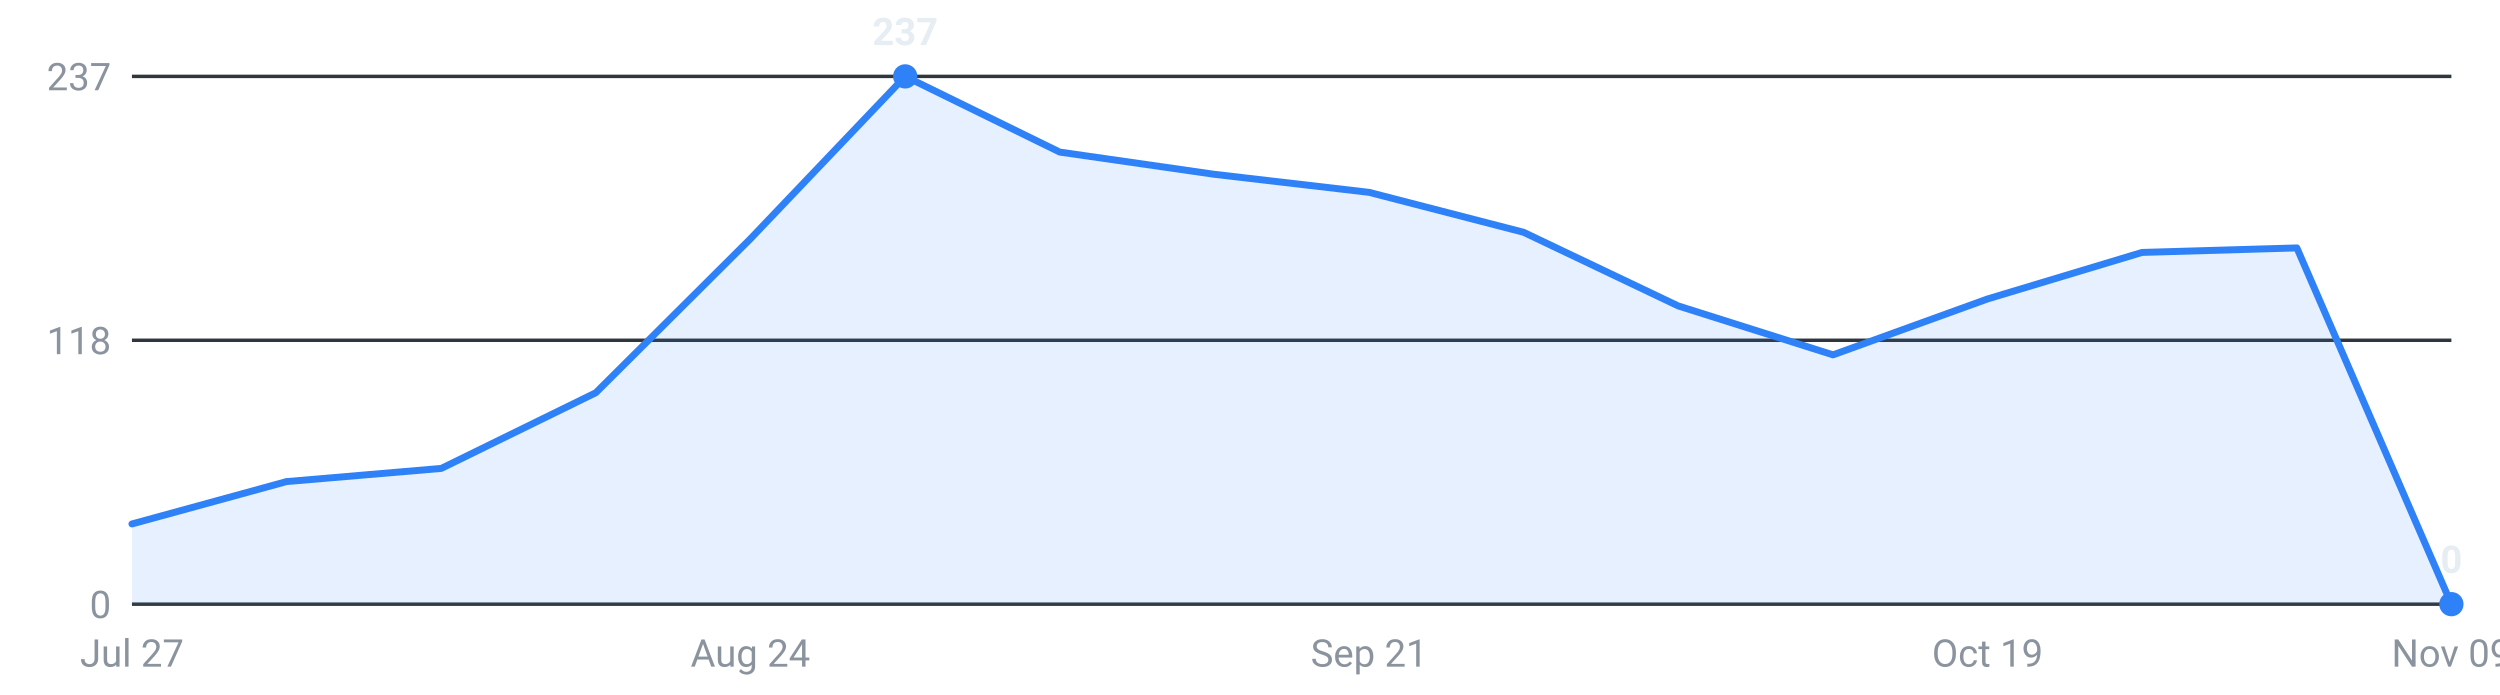
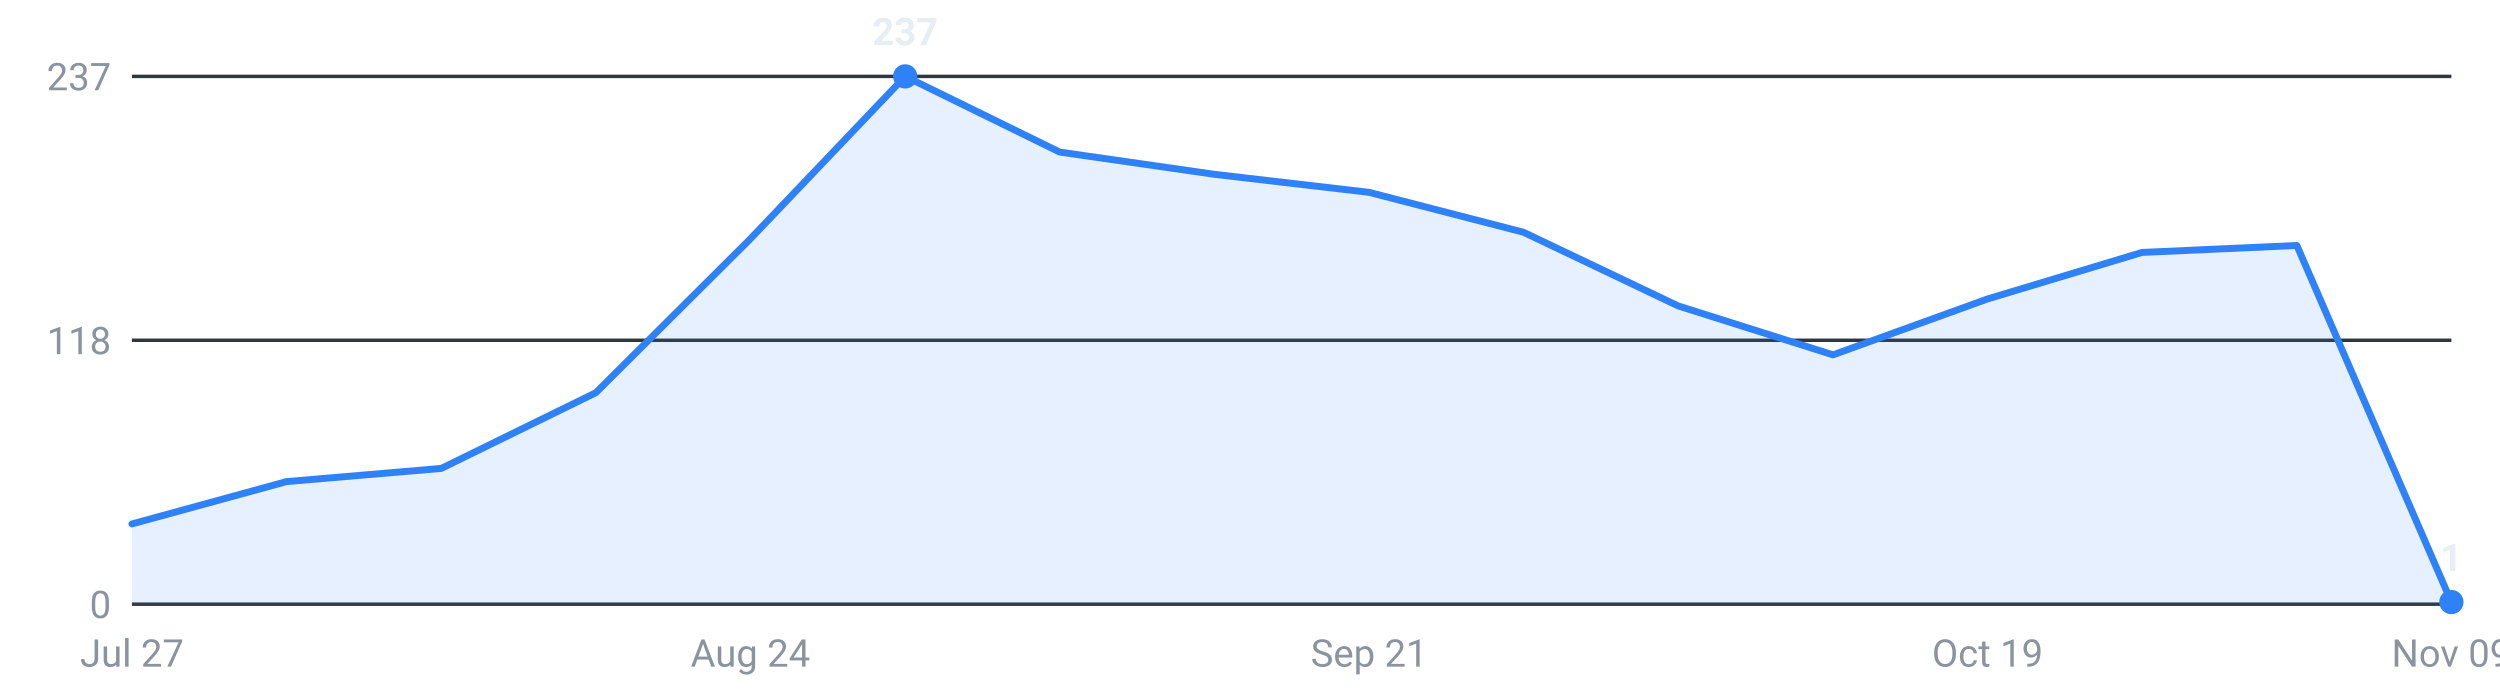
<svg xmlns="http://www.w3.org/2000/svg" viewBox="0 0 720 200" width="720" height="200" role="img" aria-label="Internships posted per week, last 16 weeks">
  <g font-family="-apple-system,Segoe UI,Roboto,sans-serif" font-size="11">
    <line x1="38" y1="174.0" x2="706" y2="174.0" stroke="#30363d" stroke-width="1" />
    <text x="32" y="178.0" text-anchor="end" fill="#8b949e">0</text>
    <line x1="38" y1="98.0" x2="706" y2="98.0" stroke="#30363d" stroke-width="1" />
    <text x="32" y="102.0" text-anchor="end" fill="#8b949e">118</text>
    <line x1="38" y1="22.0" x2="706" y2="22.0" stroke="#30363d" stroke-width="1" />
    <text x="32" y="26.0" text-anchor="end" fill="#8b949e">237</text>
-     <path d="M38.0,174 L38.0,150.9 L82.5,138.7 L127.1,134.9 L171.6,113.1 L216.1,68.8 L260.7,22.0 L305.2,43.8 L349.7,50.2 L394.3,55.4 L438.8,66.9 L483.3,88.1 L527.9,102.2 L572.4,86.1 L616.9,72.7 L661.5,71.4 L706.0,174.0 L706.0,174 Z" fill="#2f81f7" fill-opacity="0.12" />
-     <polyline points="38.0,150.9 82.5,138.7 127.1,134.9 171.6,113.1 216.1,68.8 260.7,22.0 305.2,43.8 349.7,50.2 394.3,55.4 438.8,66.9 483.3,88.1 527.9,102.2 572.4,86.1 616.9,72.7 661.5,71.4 706.0,174.0" fill="none" stroke="#2f81f7" stroke-width="2" stroke-linejoin="round" stroke-linecap="round" />
+     <path d="M38.0,174 L38.0,150.9 L82.5,138.7 L127.1,134.9 L171.6,113.1 L216.1,68.8 L260.7,22.0 L305.2,43.8 L349.7,50.2 L394.3,55.4 L438.8,66.9 L483.3,88.1 L527.9,102.2 L572.4,86.1 L616.9,72.7 L661.5,70.7 L706.0,173.4 L706.0,174 Z" fill="#2f81f7" fill-opacity="0.12" />
+     <polyline points="38.0,150.9 82.5,138.7 127.1,134.9 171.6,113.1 216.1,68.8 260.7,22.0 305.2,43.8 349.7,50.2 394.3,55.4 438.8,66.9 483.3,88.1 527.9,102.2 572.4,86.1 616.9,72.7 661.5,70.7 706.0,173.4" fill="none" stroke="#2f81f7" stroke-width="2" stroke-linejoin="round" stroke-linecap="round" />
    <circle cx="260.7" cy="22.0" r="3.5" fill="#2f81f7" />
    <text x="260.7" y="13.0" text-anchor="middle" fill="#e6edf3" font-weight="600">237</text>
-     <circle cx="706.0" cy="174.0" r="3.5" fill="#2f81f7" />
-     <text x="706.0" y="165.0" text-anchor="middle" fill="#e6edf3" font-weight="600">0</text>
+     <circle cx="706.0" cy="173.4" r="3.5" fill="#2f81f7" />
+     <text x="706.0" y="164.4" text-anchor="middle" fill="#e6edf3" font-weight="600">1</text>
    <text x="38.0" y="192" text-anchor="middle" fill="#8b949e">Jul 27</text>
    <text x="216.1" y="192" text-anchor="middle" fill="#8b949e">Aug 24</text>
    <text x="394.3" y="192" text-anchor="middle" fill="#8b949e">Sep 21</text>
    <text x="572.4" y="192" text-anchor="middle" fill="#8b949e">Oct 19</text>
    <text x="706.0" y="192" text-anchor="middle" fill="#8b949e">Nov 09</text>
  </g>
</svg>
